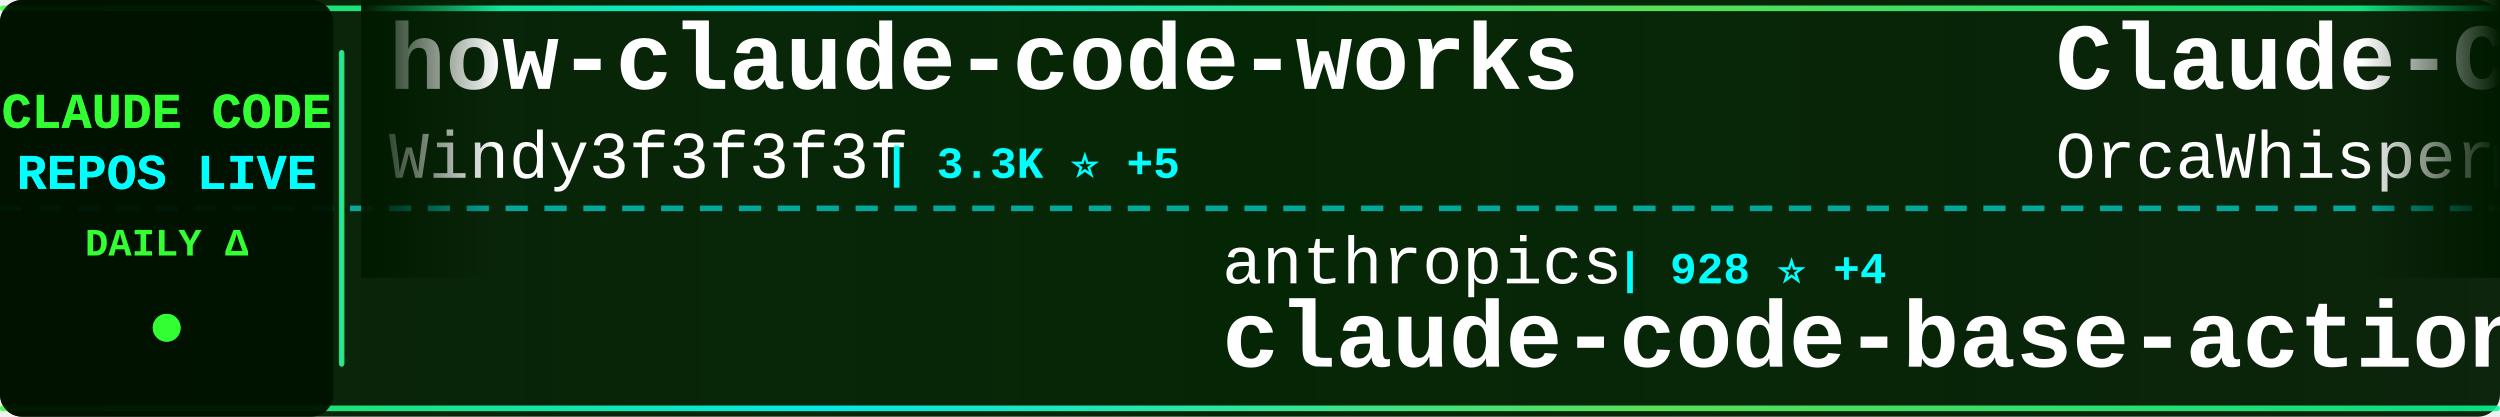
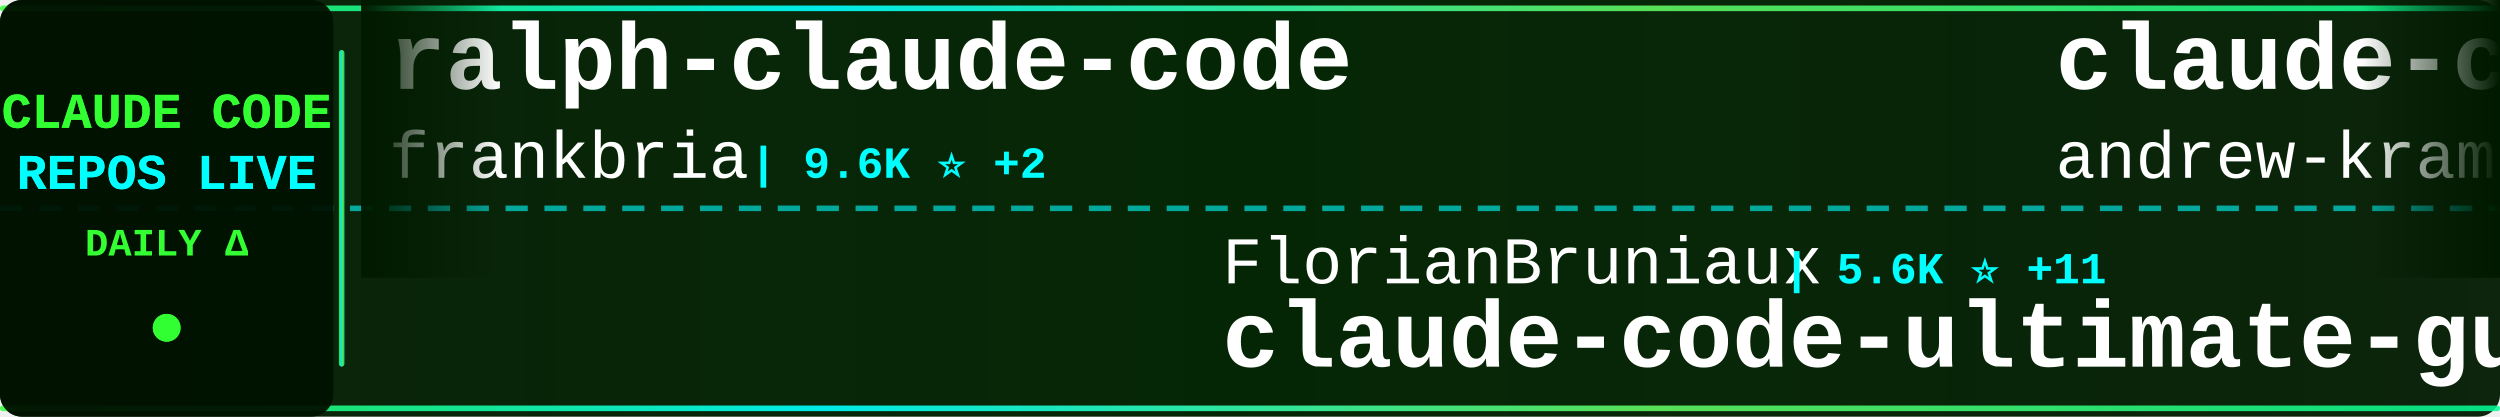
<svg xmlns="http://www.w3.org/2000/svg" width="900" height="150">
  <defs>
    <linearGradient id="tickerBg" x1="0%" y1="0%" x2="100%" y2="0%">
      <stop offset="0%" style="stop-color:#001a00;stop-opacity:0.95" />
      <stop offset="50%" style="stop-color:#002200;stop-opacity:0.98" />
      <stop offset="100%" style="stop-color:#001a00;stop-opacity:0.95" />
    </linearGradient>
    <linearGradient id="borderGrad" x1="0%" y1="0%" x2="100%" y2="0%">
      <stop offset="0%" style="stop-color:#33ff33;stop-opacity:0.85">
        <animate attributeName="stop-opacity" values="0.85;1;0.85" dur="2s" repeatCount="indefinite" />
      </stop>
      <stop offset="33%" style="stop-color:#00ffff;stop-opacity:0.9">
        <animate attributeName="stop-opacity" values="0.9;1;0.9" dur="2.2s" repeatCount="indefinite" />
      </stop>
      <stop offset="66%" style="stop-color:#66ff66;stop-opacity:0.85">
        <animate attributeName="stop-opacity" values="0.85;1;0.85" dur="1.8s" repeatCount="indefinite" />
      </stop>
      <stop offset="100%" style="stop-color:#00ff99;stop-opacity:0.85">
        <animate attributeName="stop-opacity" values="0.85;1;0.85" dur="2s" repeatCount="indefinite" />
      </stop>
    </linearGradient>
    <filter id="textGlow">
      <feGaussianBlur stdDeviation="0.1" result="coloredBlur" />
      <feMerge>
        <feMergeNode in="coloredBlur" />
        <feMergeNode in="SourceGraphic" />
      </feMerge>
    </filter>
    <filter id="metricGlow">
      <feGaussianBlur stdDeviation="0.2" result="coloredBlur" />
      <feMerge>
        <feMergeNode in="coloredBlur" />
        <feMergeNode in="SourceGraphic" />
      </feMerge>
    </filter>
    <linearGradient id="leftFade" x1="0%" y1="0%" x2="100%" y2="0%">
      <stop offset="0%" style="stop-color:#001a00;stop-opacity:1" />
      <stop offset="100%" style="stop-color:#001a00;stop-opacity:0" />
    </linearGradient>
    <linearGradient id="rightFade" x1="0%" y1="0%" x2="100%" y2="0%">
      <stop offset="0%" style="stop-color:#001a00;stop-opacity:0" />
      <stop offset="100%" style="stop-color:#001a00;stop-opacity:1" />
    </linearGradient>
  </defs>
  <rect width="900" height="150" fill="url(#tickerBg)" rx="8" />
  <rect x="0" y="2" width="900" height="2" fill="url(#borderGrad)" rx="1" />
  <rect x="0" y="146" width="900" height="2" fill="url(#borderGrad)" rx="1" />
  <line x1="0" y1="75" x2="900" y2="75" stroke="#00ffff" stroke-width="2" stroke-dasharray="8 6" opacity="0.6" />
  <rect x="0" y="0" width="120" height="150" fill="#001100" opacity="0.95" rx="8" />
  <text x="60" y="46" font-family="'Courier New', monospace" font-size="18" font-weight="bold" fill="#33ff33" text-anchor="middle" filter="url(#textGlow)">
    CLAUDE CODE
  </text>
  <text x="60" y="68" font-family="'Courier New', monospace" font-size="18" font-weight="bold" fill="#00ffff" text-anchor="middle" filter="url(#textGlow)">
    REPOS LIVE
  </text>
  <text x="60" y="92" font-family="'Courier New', monospace" font-size="14" font-weight="bold" fill="#33ff33" text-anchor="middle">
    DAILY Δ
  </text>
  <circle cx="60" cy="118" r="5" fill="#33ff33" filter="url(#metricGlow)">
    <animate attributeName="r" values="4;6;4" dur="1.5s" repeatCount="indefinite" />
    <animate attributeName="opacity" values="0.6;1;0.6" dur="1.5s" repeatCount="indefinite" />
  </circle>
  <rect x="122" y="18" width="2" height="114" fill="url(#borderGrad)" rx="1" />
  <clipPath id="tickerClip">
    <rect x="130" y="0" width="770" height="150" />
  </clipPath>
  <g clip-path="url(#tickerClip)">
    <g id="tickerItems">
      <animateTransform attributeName="transform" attributeType="XML" type="translate" from="0 0" to="-3000 0" dur="54s" repeatCount="indefinite" />
      <g transform="translate(0, 0)">
-         <text x="140" y="32" font-family="'Courier New', monospace" font-size="34" font-weight="bold" fill="#ffffff">how-claude-code-works</text>
-         <text x="140" y="64" font-family="'Courier New', monospace" font-size="24" font-weight="normal" fill="#ffffff" opacity="1.0">Windy3f3f3f3f</text>
-         <text x="318" y="64" font-family="'Courier New', monospace" font-size="16" font-weight="bold" fill="#00ffff"> | 3.3K ⭐ +5</text>
+         <text x="140" y="32" font-family="'Courier New', monospace" font-size="34" font-weight="bold" fill="#ffffff">ralph-claude-code</text>
+         <text x="140" y="64" font-family="'Courier New', monospace" font-size="24" font-weight="normal" fill="#ffffff" opacity="1.0">frankbria</text>
+         <text x="270" y="64" font-family="'Courier New', monospace" font-size="16" font-weight="bold" fill="#00ffff"> | 9.6K ⭐ +2</text>
      </g>
      <g transform="translate(300, 0)">
-         <text x="140" y="102" font-family="'Courier New', monospace" font-size="24" font-weight="normal" fill="#ffffff" opacity="1.0">anthropics</text>
-         <text x="282" y="102" font-family="'Courier New', monospace" font-size="16" font-weight="bold" fill="#00ffff"> | 928 ⭐ +4</text>
-         <text x="140" y="132" font-family="'Courier New', monospace" font-size="34" font-weight="bold" fill="#ffffff">claude-code-base-action</text>
+         <text x="140" y="102" font-family="'Courier New', monospace" font-size="24" font-weight="normal" fill="#ffffff" opacity="1.0">FlorianBruniaux</text>
+         <text x="342" y="102" font-family="'Courier New', monospace" font-size="16" font-weight="bold" fill="#00ffff"> | 5.6K ⭐ +11</text>
+         <text x="140" y="132" font-family="'Courier New', monospace" font-size="34" font-weight="bold" fill="#ffffff">claude-code-ultimate-gui...</text>
      </g>
      <g transform="translate(600, 0)">
-         <text x="140" y="32" font-family="'Courier New', monospace" font-size="34" font-weight="bold" fill="#ffffff">Claude-Code</text>
-         <text x="140" y="64" font-family="'Courier New', monospace" font-size="24" font-weight="normal" fill="#ffffff" opacity="1.0">OrcaWhisper</text>
-         <text x="294" y="64" font-family="'Courier New', monospace" font-size="16" font-weight="bold" fill="#00ffff"> | 86 ⭐</text>
+         <text x="140" y="32" font-family="'Courier New', monospace" font-size="34" font-weight="bold" fill="#ffffff">claude-code-source-build</text>
+         <text x="140" y="64" font-family="'Courier New', monospace" font-size="24" font-weight="normal" fill="#ffffff" opacity="1.0">andrew-kramer-inno</text>
+         <text x="378" y="64" font-family="'Courier New', monospace" font-size="16" font-weight="bold" fill="#00ffff"> | 595 ⭐</text>
      </g>
      <g transform="translate(900, 0)">
-         <text x="140" y="102" font-family="'Courier New', monospace" font-size="24" font-weight="normal" fill="#ffffff" opacity="1.0">jqueryscript</text>
-         <text x="306" y="102" font-family="'Courier New', monospace" font-size="16" font-weight="bold" fill="#00ffff"> | 478 ⭐ +1</text>
-         <text x="140" y="132" font-family="'Courier New', monospace" font-size="34" font-weight="bold" fill="#ffffff">awesome-claude-code</text>
+         <text x="140" y="102" font-family="'Courier New', monospace" font-size="24" font-weight="normal" fill="#ffffff" opacity="1.0">fuergaosi233</text>
+         <text x="306" y="102" font-family="'Courier New', monospace" font-size="16" font-weight="bold" fill="#00ffff"> | 2.8K ⭐</text>
+         <text x="140" y="132" font-family="'Courier New', monospace" font-size="34" font-weight="bold" fill="#ffffff">claude-code-proxy</text>
      </g>
      <g transform="translate(1200, 0)">
-         <text x="140" y="32" font-family="'Courier New', monospace" font-size="34" font-weight="bold" fill="#ffffff">oh-my-claudecode</text>
-         <text x="140" y="64" font-family="'Courier New', monospace" font-size="24" font-weight="normal" fill="#ffffff" opacity="1.0">Yeachan-Heo</text>
-         <text x="294" y="64" font-family="'Courier New', monospace" font-size="16" font-weight="bold" fill="#00ffff"> | 38.1K ⭐ +23</text>
+         <text x="140" y="32" font-family="'Courier New', monospace" font-size="34" font-weight="bold" fill="#ffffff">claude_codex_bridge</text>
+         <text x="140" y="64" font-family="'Courier New', monospace" font-size="24" font-weight="normal" fill="#ffffff" opacity="1.0">SeemSeam</text>
+         <text x="258" y="64" font-family="'Courier New', monospace" font-size="16" font-weight="bold" fill="#00ffff"> | 3.3K ⭐ +7</text>
      </g>
      <g transform="translate(1500, 0)">
-         <text x="140" y="102" font-family="'Courier New', monospace" font-size="24" font-weight="normal" fill="#ffffff" opacity="1.0">AprilNEA</text>
-         <text x="258" y="102" font-family="'Courier New', monospace" font-size="16" font-weight="bold" fill="#00ffff"> | 392 ⭐</text>
-         <text x="140" y="132" font-family="'Courier New', monospace" font-size="34" font-weight="bold" fill="#ffffff">claude-code-source</text>
+         <text x="140" y="102" font-family="'Courier New', monospace" font-size="24" font-weight="normal" fill="#ffffff" opacity="1.0">kodu-ai</text>
+         <text x="246" y="102" font-family="'Courier New', monospace" font-size="16" font-weight="bold" fill="#00ffff"> | 5.3K ⭐</text>
+         <text x="140" y="132" font-family="'Courier New', monospace" font-size="34" font-weight="bold" fill="#ffffff">claude-coder</text>
      </g>
      <g transform="translate(1800, 0)">
+         <text x="140" y="32" font-family="'Courier New', monospace" font-size="34" font-weight="bold" fill="#ffffff">skills</text>
+         <text x="140" y="64" font-family="'Courier New', monospace" font-size="24" font-weight="normal" fill="#ffffff" opacity="1.0">anthropics</text>
+         <text x="282" y="64" font-family="'Courier New', monospace" font-size="16" font-weight="bold" fill="#00ffff"> | 164.6K ⭐ +255</text>
+       </g>
+       <g transform="translate(2100, 0)">
+         <text x="140" y="102" font-family="'Courier New', monospace" font-size="24" font-weight="normal" fill="#ffffff" opacity="1.0">777genius</text>
+         <text x="270" y="102" font-family="'Courier New', monospace" font-size="16" font-weight="bold" fill="#00ffff"> | 922 ⭐ +1</text>
+         <text x="140" y="132" font-family="'Courier New', monospace" font-size="34" font-weight="bold" fill="#ffffff">claude-code-source-code</text>
+       </g>
+       <g transform="translate(2400, 0)">
+         <text x="140" y="32" font-family="'Courier New', monospace" font-size="34" font-weight="bold" fill="#ffffff">claude-code-plugins-plus...</text>
+         <text x="140" y="64" font-family="'Courier New', monospace" font-size="24" font-weight="normal" fill="#ffffff" opacity="1.0">jeremylongshore</text>
+         <text x="342" y="64" font-family="'Courier New', monospace" font-size="16" font-weight="bold" fill="#00ffff"> | 2.6K ⭐ +2</text>
+       </g>
+       <g transform="translate(2700, 0)">
+         <text x="140" y="102" font-family="'Courier New', monospace" font-size="24" font-weight="normal" fill="#ffffff" opacity="1.0">shareAI-lab</text>
+         <text x="294" y="102" font-family="'Courier New', monospace" font-size="16" font-weight="bold" fill="#00ffff"> | 72.4K ⭐ +118</text>
+         <text x="140" y="132" font-family="'Courier New', monospace" font-size="34" font-weight="bold" fill="#ffffff">learn-claude-code</text>
+       </g>
+       <g transform="translate(3000, 0)">
        <text x="140" y="32" font-family="'Courier New', monospace" font-size="34" font-weight="bold" fill="#ffffff">ralph-claude-code</text>
        <text x="140" y="64" font-family="'Courier New', monospace" font-size="24" font-weight="normal" fill="#ffffff" opacity="1.0">frankbria</text>
-         <text x="270" y="64" font-family="'Courier New', monospace" font-size="16" font-weight="bold" fill="#00ffff"> | 9.6K ⭐ +3</text>
-       </g>
-       <g transform="translate(2100, 0)">
-         <text x="140" y="102" font-family="'Courier New', monospace" font-size="24" font-weight="normal" fill="#ffffff" opacity="1.0">hangsman</text>
-         <text x="258" y="102" font-family="'Courier New', monospace" font-size="16" font-weight="bold" fill="#00ffff"> | 788 ⭐ +1</text>
-         <text x="140" y="132" font-family="'Courier New', monospace" font-size="34" font-weight="bold" fill="#ffffff">claude-code-source</text>
-       </g>
-       <g transform="translate(2400, 0)">
-         <text x="140" y="32" font-family="'Courier New', monospace" font-size="34" font-weight="bold" fill="#ffffff">Claude-Code-Source-Study</text>
-         <text x="140" y="64" font-family="'Courier New', monospace" font-size="24" font-weight="normal" fill="#ffffff" opacity="1.0">luyao618</text>
-         <text x="258" y="64" font-family="'Courier New', monospace" font-size="16" font-weight="bold" fill="#00ffff"> | 1.6K ⭐ +1</text>
-       </g>
-       <g transform="translate(2700, 0)">
-         <text x="140" y="102" font-family="'Courier New', monospace" font-size="24" font-weight="normal" fill="#ffffff" opacity="1.0">davila7</text>
-         <text x="246" y="102" font-family="'Courier New', monospace" font-size="16" font-weight="bold" fill="#00ffff"> | 29.9K ⭐ +35</text>
-         <text x="140" y="132" font-family="'Courier New', monospace" font-size="34" font-weight="bold" fill="#ffffff">claude-code-templates</text>
-       </g>
-       <g transform="translate(3000, 0)">
-         <text x="140" y="32" font-family="'Courier New', monospace" font-size="34" font-weight="bold" fill="#ffffff">how-claude-code-works</text>
-         <text x="140" y="64" font-family="'Courier New', monospace" font-size="24" font-weight="normal" fill="#ffffff" opacity="1.0">Windy3f3f3f3f</text>
-         <text x="318" y="64" font-family="'Courier New', monospace" font-size="16" font-weight="bold" fill="#00ffff"> | 3.3K ⭐ +5</text>
+         <text x="270" y="64" font-family="'Courier New', monospace" font-size="16" font-weight="bold" fill="#00ffff"> | 9.6K ⭐ +2</text>
      </g>
      <g transform="translate(3300, 0)">
-         <text x="140" y="102" font-family="'Courier New', monospace" font-size="24" font-weight="normal" fill="#ffffff" opacity="1.0">anthropics</text>
-         <text x="282" y="102" font-family="'Courier New', monospace" font-size="16" font-weight="bold" fill="#00ffff"> | 928 ⭐ +4</text>
-         <text x="140" y="132" font-family="'Courier New', monospace" font-size="34" font-weight="bold" fill="#ffffff">claude-code-base-action</text>
+         <text x="140" y="102" font-family="'Courier New', monospace" font-size="24" font-weight="normal" fill="#ffffff" opacity="1.0">FlorianBruniaux</text>
+         <text x="342" y="102" font-family="'Courier New', monospace" font-size="16" font-weight="bold" fill="#00ffff"> | 5.6K ⭐ +11</text>
+         <text x="140" y="132" font-family="'Courier New', monospace" font-size="34" font-weight="bold" fill="#ffffff">claude-code-ultimate-gui...</text>
      </g>
      <g transform="translate(3600, 0)">
-         <text x="140" y="32" font-family="'Courier New', monospace" font-size="34" font-weight="bold" fill="#ffffff">Claude-Code</text>
-         <text x="140" y="64" font-family="'Courier New', monospace" font-size="24" font-weight="normal" fill="#ffffff" opacity="1.0">OrcaWhisper</text>
-         <text x="294" y="64" font-family="'Courier New', monospace" font-size="16" font-weight="bold" fill="#00ffff"> | 86 ⭐</text>
+         <text x="140" y="32" font-family="'Courier New', monospace" font-size="34" font-weight="bold" fill="#ffffff">claude-code-source-build</text>
+         <text x="140" y="64" font-family="'Courier New', monospace" font-size="24" font-weight="normal" fill="#ffffff" opacity="1.0">andrew-kramer-inno</text>
+         <text x="378" y="64" font-family="'Courier New', monospace" font-size="16" font-weight="bold" fill="#00ffff"> | 595 ⭐</text>
      </g>
      <g transform="translate(3900, 0)">
-         <text x="140" y="102" font-family="'Courier New', monospace" font-size="24" font-weight="normal" fill="#ffffff" opacity="1.0">jqueryscript</text>
-         <text x="306" y="102" font-family="'Courier New', monospace" font-size="16" font-weight="bold" fill="#00ffff"> | 478 ⭐ +1</text>
-         <text x="140" y="132" font-family="'Courier New', monospace" font-size="34" font-weight="bold" fill="#ffffff">awesome-claude-code</text>
+         <text x="140" y="102" font-family="'Courier New', monospace" font-size="24" font-weight="normal" fill="#ffffff" opacity="1.0">fuergaosi233</text>
+         <text x="306" y="102" font-family="'Courier New', monospace" font-size="16" font-weight="bold" fill="#00ffff"> | 2.8K ⭐</text>
+         <text x="140" y="132" font-family="'Courier New', monospace" font-size="34" font-weight="bold" fill="#ffffff">claude-code-proxy</text>
      </g>
    </g>
  </g>
  <rect x="130" y="0" width="50" height="100" fill="url(#leftFade)" />
  <rect x="850" y="0" width="50" height="100" fill="url(#rightFade)" />
</svg>
